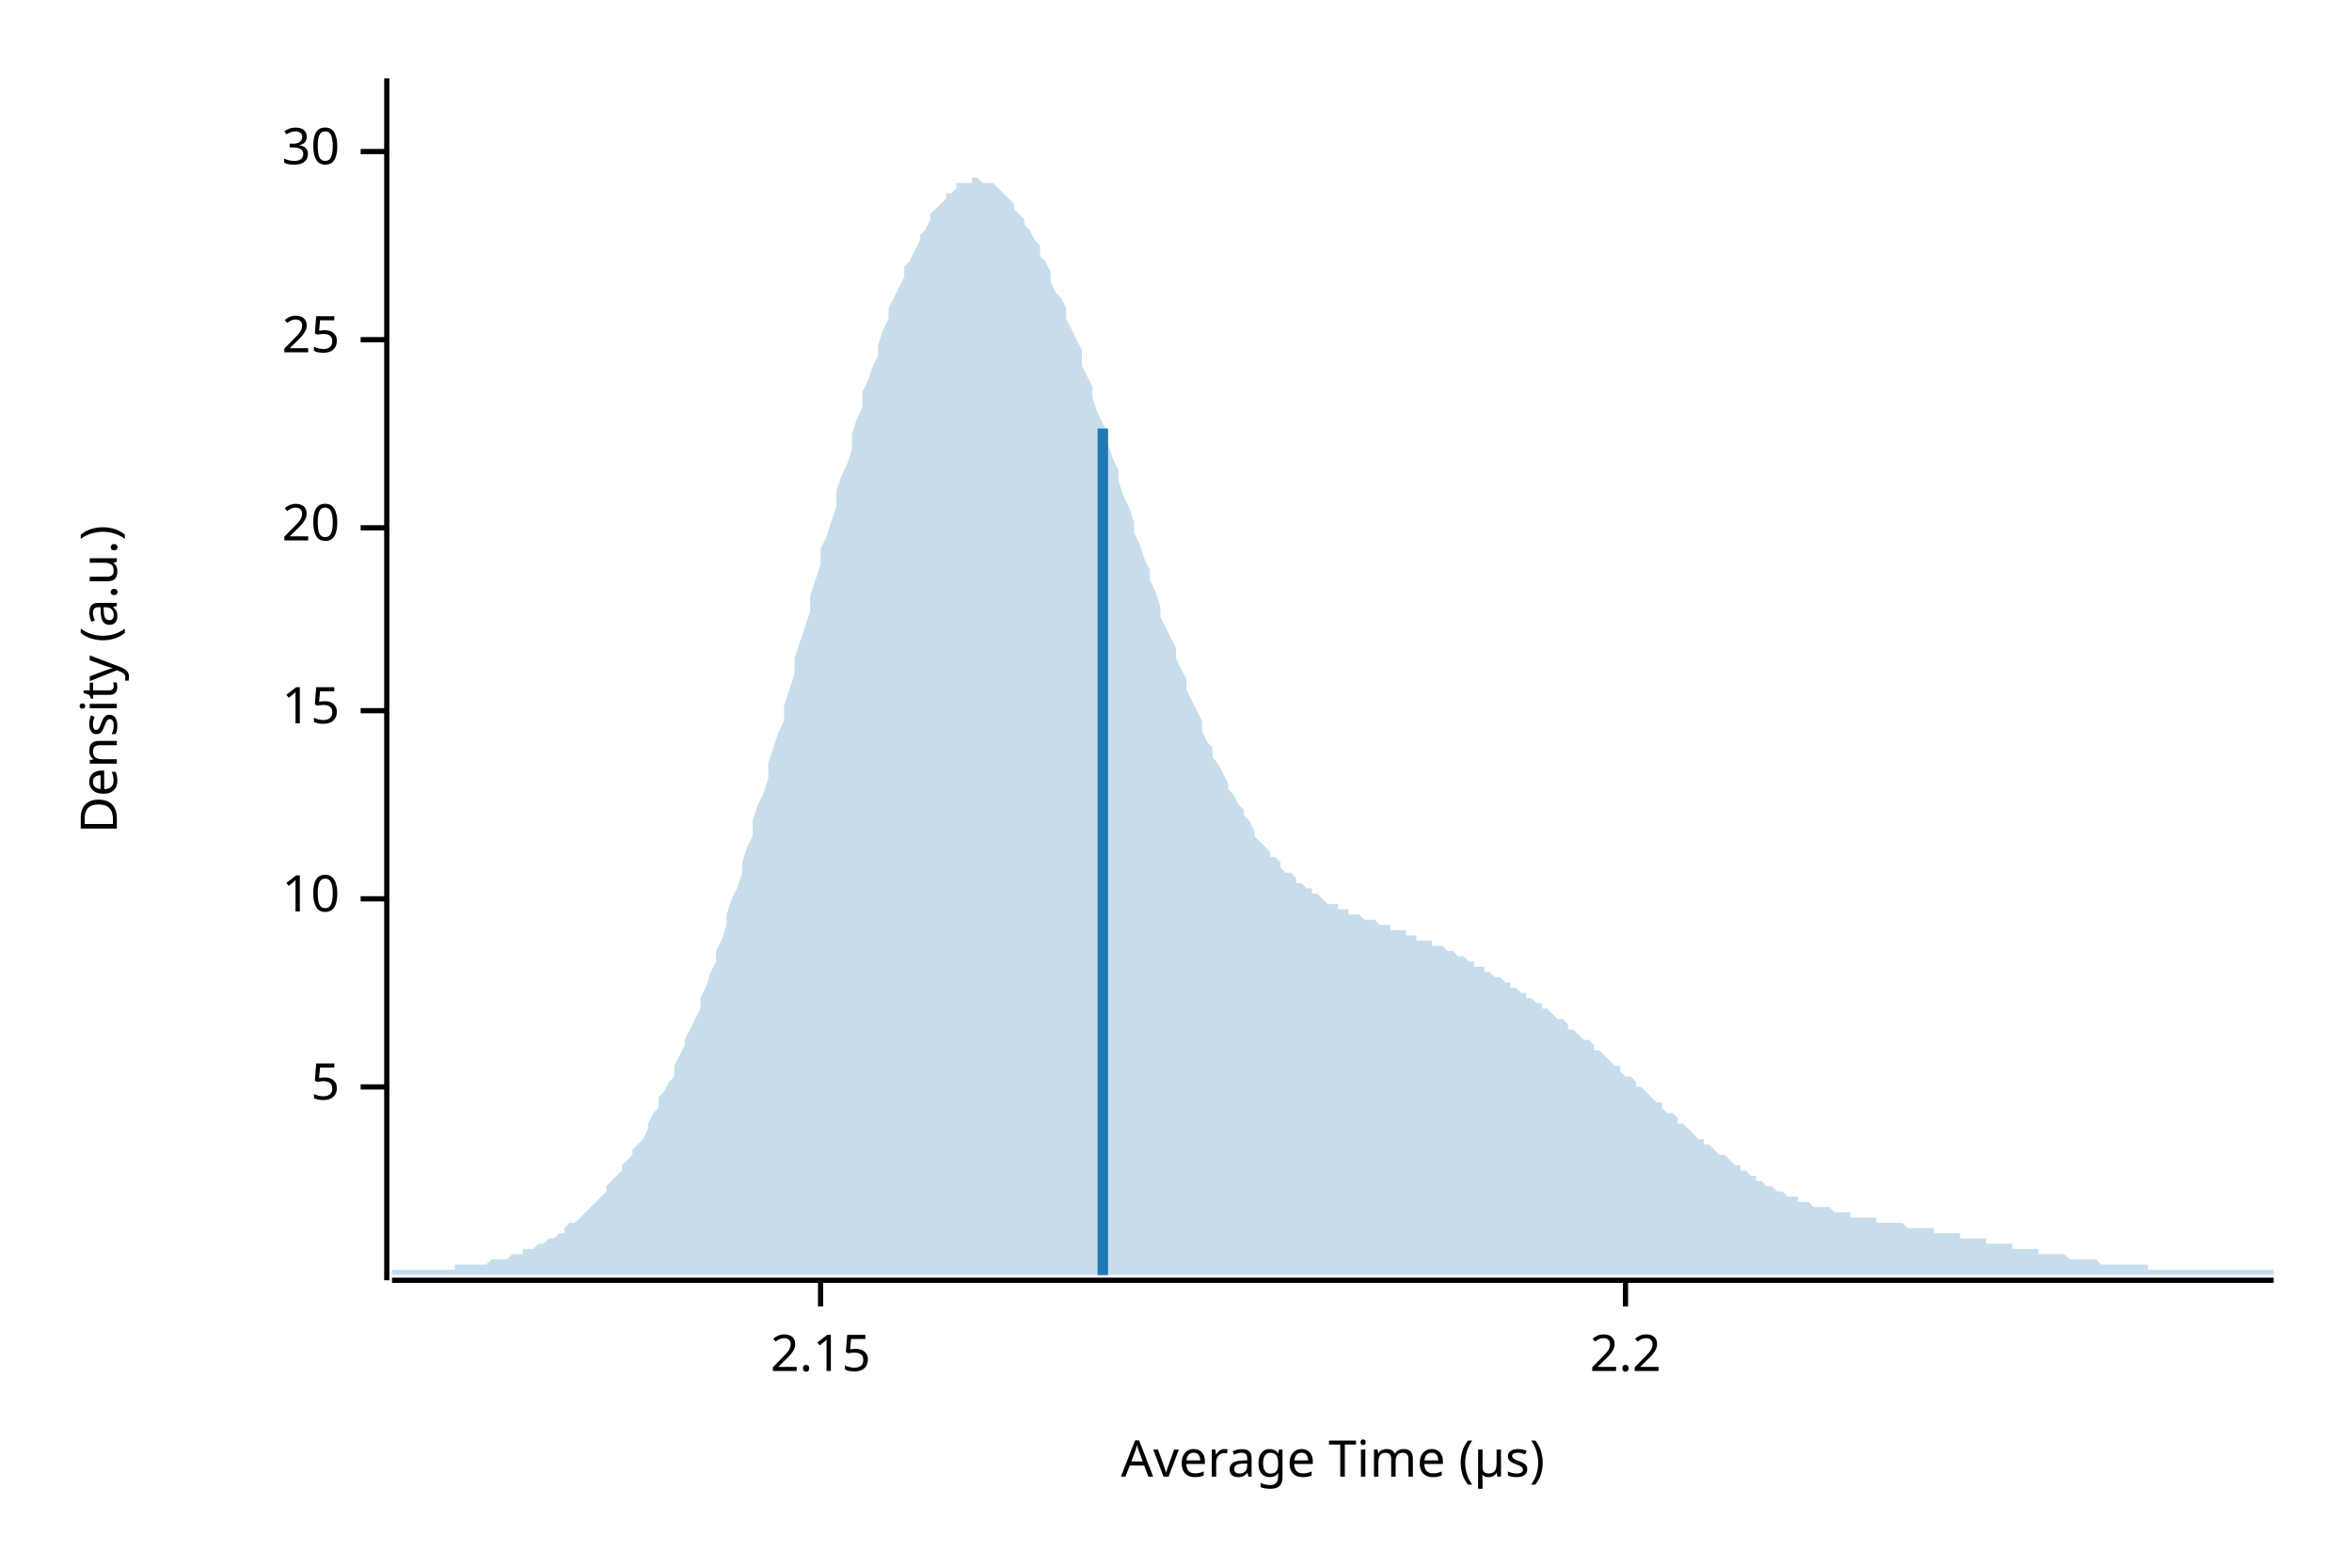
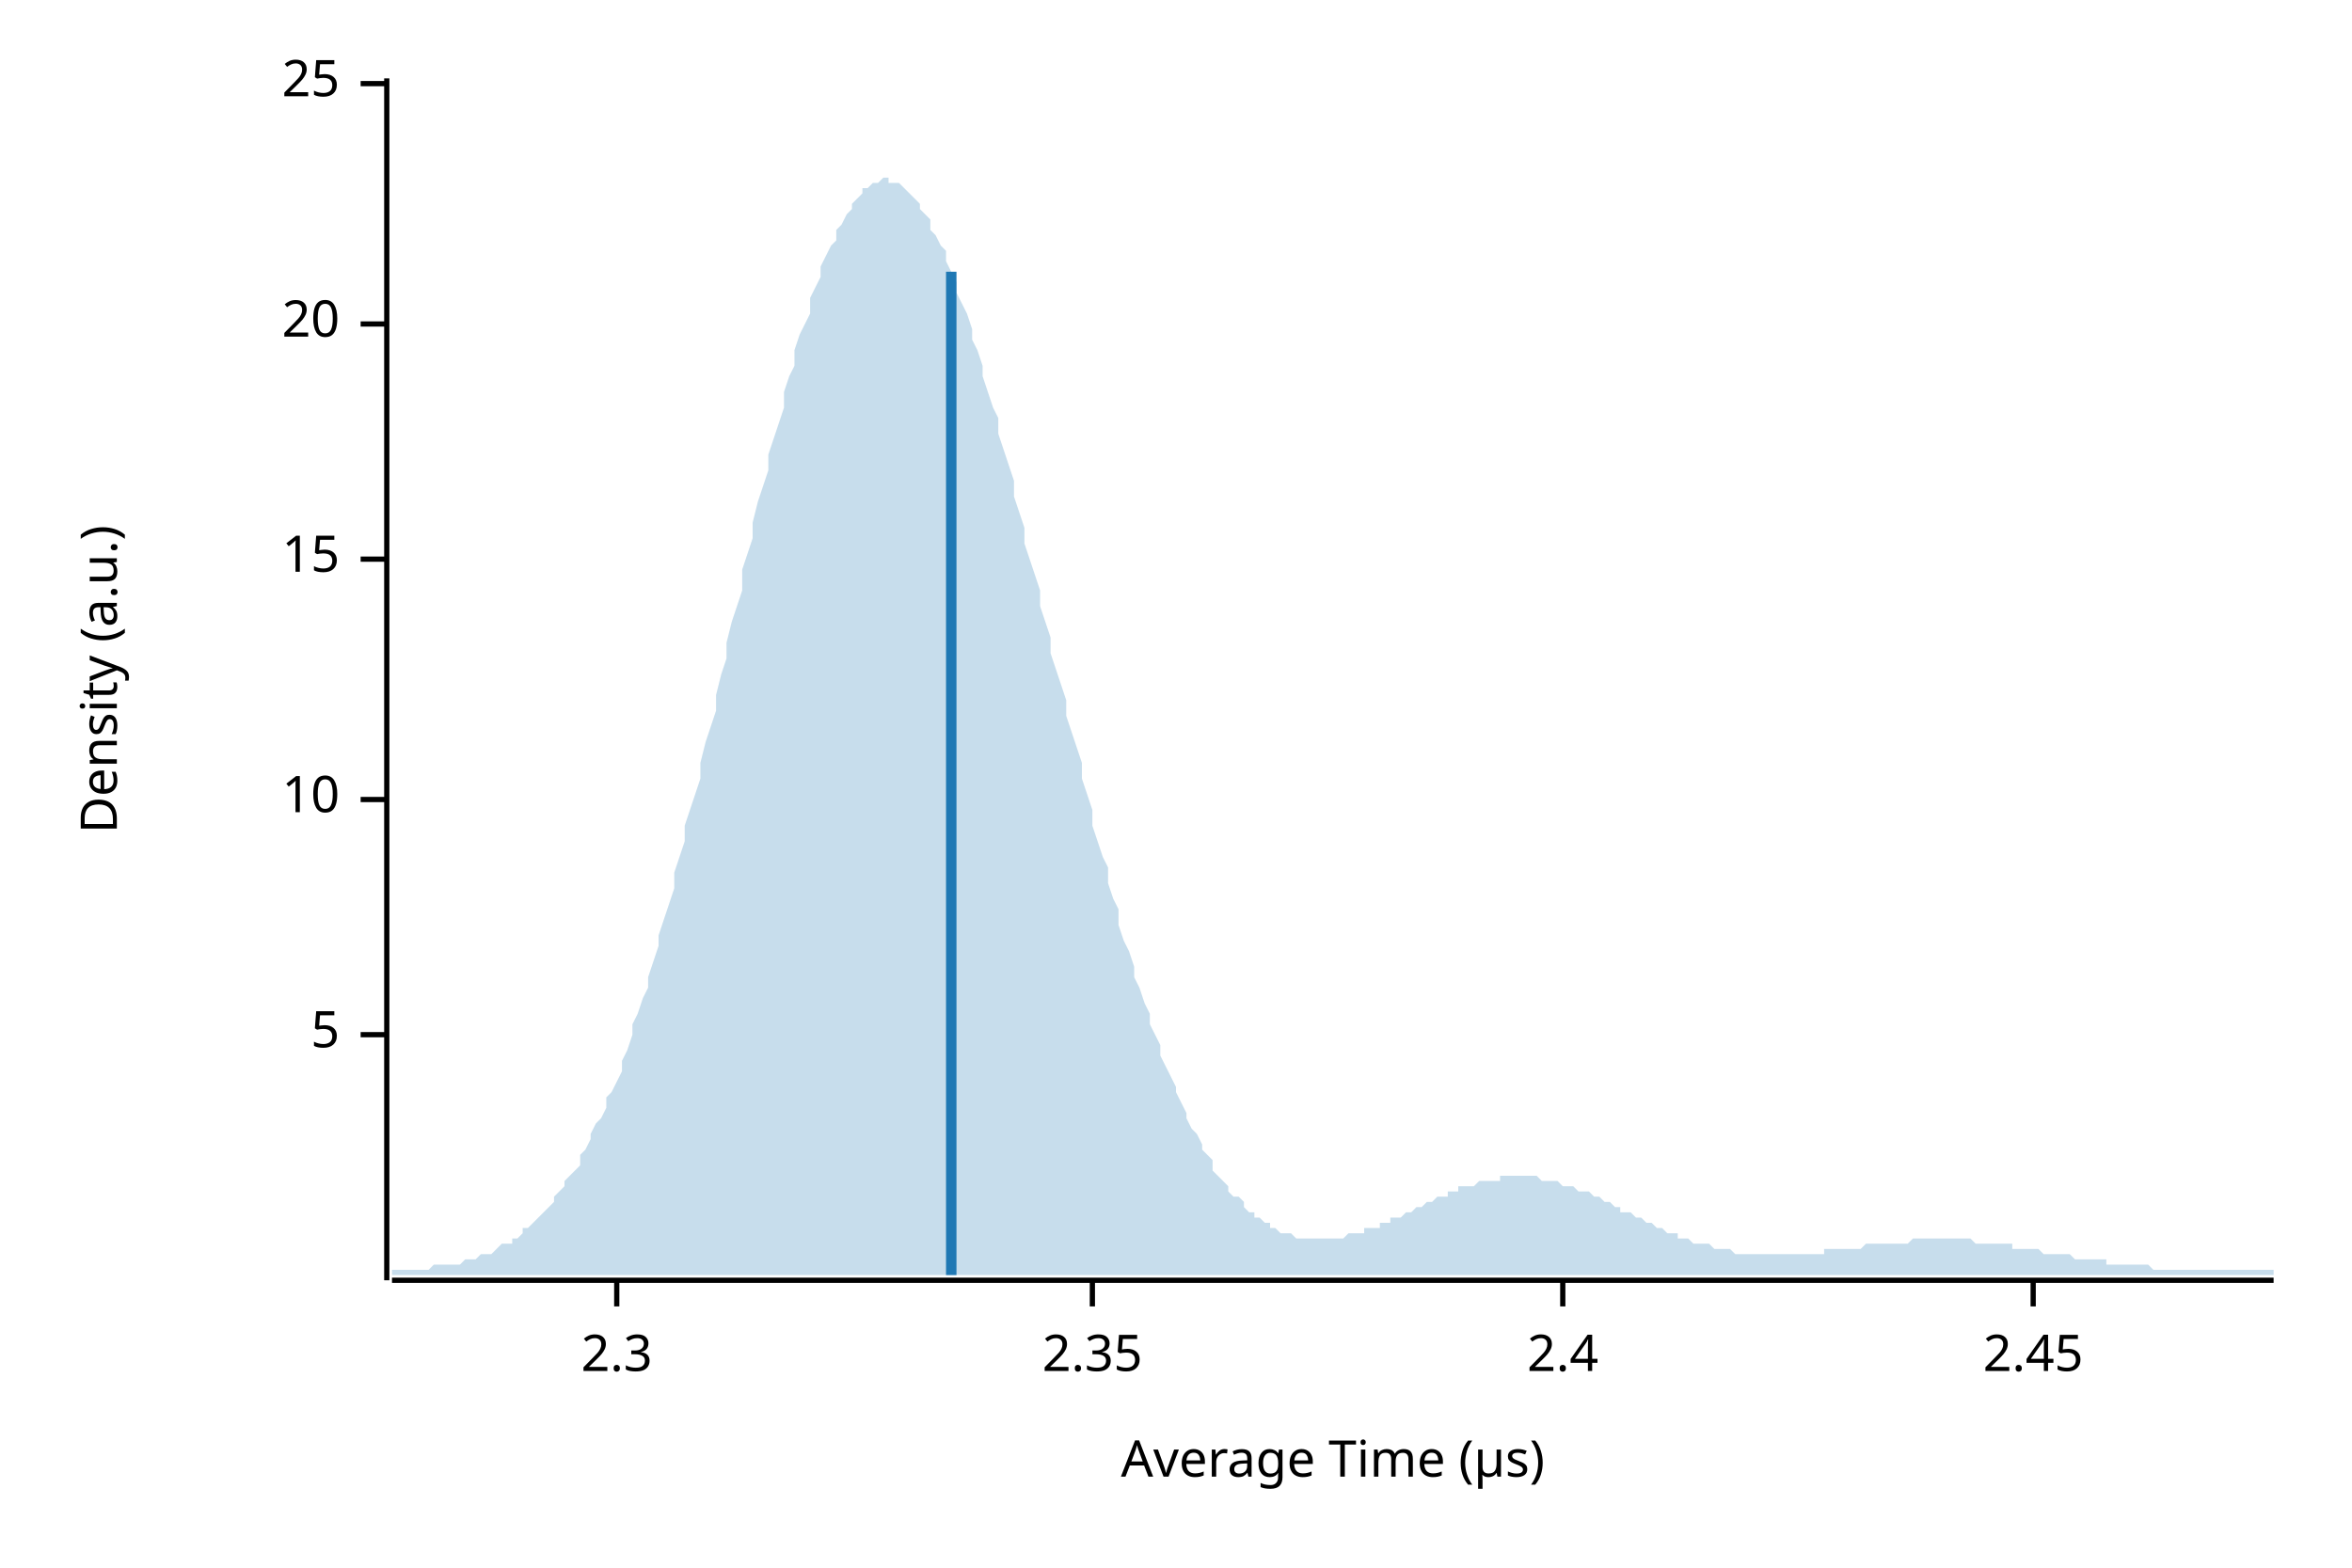
<svg xmlns="http://www.w3.org/2000/svg" width="450" height="300" viewBox="0 0 450 300">
  <text x="15" y="130" dy="0.76em" text-anchor="middle" font-family="sans-serif" font-size="9.677" opacity="1" fill="#000000" transform="rotate(270, 15, 130)">
Density (a.u.)
</text>
  <text x="255" y="285" dy="-0.5ex" text-anchor="middle" font-family="sans-serif" font-size="9.677" opacity="1" fill="#000000">
Average Time (µs)
</text>
  <polyline fill="none" opacity="1" stroke="#000000" stroke-width="1" points="74,15 74,245 " />
-   <text x="65" y="208" dy="0.5ex" text-anchor="end" font-family="sans-serif" font-size="9.677" opacity="1" fill="#000000">
+   <text x="65" y="198" dy="0.5ex" text-anchor="end" font-family="sans-serif" font-size="9.677" opacity="1" fill="#000000">
5
</text>
-   <polyline fill="none" opacity="1" stroke="#000000" stroke-width="1" points="69,208 74,208 " />
-   <text x="65" y="172" dy="0.5ex" text-anchor="end" font-family="sans-serif" font-size="9.677" opacity="1" fill="#000000">
+   <polyline fill="none" opacity="1" stroke="#000000" stroke-width="1" points="69,198 74,198 " />
+   <text x="65" y="153" dy="0.5ex" text-anchor="end" font-family="sans-serif" font-size="9.677" opacity="1" fill="#000000">
10
</text>
-   <polyline fill="none" opacity="1" stroke="#000000" stroke-width="1" points="69,172 74,172 " />
-   <text x="65" y="136" dy="0.5ex" text-anchor="end" font-family="sans-serif" font-size="9.677" opacity="1" fill="#000000">
+   <polyline fill="none" opacity="1" stroke="#000000" stroke-width="1" points="69,153 74,153 " />
+   <text x="65" y="107" dy="0.5ex" text-anchor="end" font-family="sans-serif" font-size="9.677" opacity="1" fill="#000000">
15
</text>
-   <polyline fill="none" opacity="1" stroke="#000000" stroke-width="1" points="69,136 74,136 " />
-   <text x="65" y="101" dy="0.5ex" text-anchor="end" font-family="sans-serif" font-size="9.677" opacity="1" fill="#000000">
+   <polyline fill="none" opacity="1" stroke="#000000" stroke-width="1" points="69,107 74,107 " />
+   <text x="65" y="62" dy="0.5ex" text-anchor="end" font-family="sans-serif" font-size="9.677" opacity="1" fill="#000000">
20
</text>
-   <polyline fill="none" opacity="1" stroke="#000000" stroke-width="1" points="69,101 74,101 " />
-   <text x="65" y="65" dy="0.5ex" text-anchor="end" font-family="sans-serif" font-size="9.677" opacity="1" fill="#000000">
+   <polyline fill="none" opacity="1" stroke="#000000" stroke-width="1" points="69,62 74,62 " />
+   <text x="65" y="16" dy="0.5ex" text-anchor="end" font-family="sans-serif" font-size="9.677" opacity="1" fill="#000000">
25
</text>
-   <polyline fill="none" opacity="1" stroke="#000000" stroke-width="1" points="69,65 74,65 " />
-   <text x="65" y="29" dy="0.5ex" text-anchor="end" font-family="sans-serif" font-size="9.677" opacity="1" fill="#000000">
- 30
+   <polyline fill="none" opacity="1" stroke="#000000" stroke-width="1" points="69,16 74,16 " />
+   <polyline fill="none" opacity="1" stroke="#000000" stroke-width="1" points="75,245 435,245 " />
+   <text x="118" y="255" dy="0.76em" text-anchor="middle" font-family="sans-serif" font-size="9.677" opacity="1" fill="#000000">
+ 2.3
</text>
-   <polyline fill="none" opacity="1" stroke="#000000" stroke-width="1" points="69,29 74,29 " />
-   <polyline fill="none" opacity="1" stroke="#000000" stroke-width="1" points="75,245 435,245 " />
-   <text x="157" y="255" dy="0.76em" text-anchor="middle" font-family="sans-serif" font-size="9.677" opacity="1" fill="#000000">
- 2.15
+   <polyline fill="none" opacity="1" stroke="#000000" stroke-width="1" points="118,245 118,250 " />
+   <text x="209" y="255" dy="0.76em" text-anchor="middle" font-family="sans-serif" font-size="9.677" opacity="1" fill="#000000">
+ 2.35
</text>
-   <polyline fill="none" opacity="1" stroke="#000000" stroke-width="1" points="157,245 157,250 " />
-   <text x="311" y="255" dy="0.76em" text-anchor="middle" font-family="sans-serif" font-size="9.677" opacity="1" fill="#000000">
- 2.2
+   <polyline fill="none" opacity="1" stroke="#000000" stroke-width="1" points="209,245 209,250 " />
+   <text x="299" y="255" dy="0.76em" text-anchor="middle" font-family="sans-serif" font-size="9.677" opacity="1" fill="#000000">
+ 2.4
</text>
-   <polyline fill="none" opacity="1" stroke="#000000" stroke-width="1" points="311,245 311,250 " />
-   <polygon opacity="0.25" fill="#1F78B4" points="75,243 75,243 76,243 77,243 77,243 78,243 79,243 80,243 80,243 81,243 82,243 82,243 83,243 84,243 85,243 85,243 86,243 87,243 87,242 88,242 89,242 90,242 90,242 91,242 92,242 93,242 93,242 94,241 95,241 95,241 96,241 97,241 98,240 98,240 99,240 100,240 100,239 101,239 102,239 103,238 103,238 104,238 105,237 106,237 106,237 107,236 108,236 108,235 109,234 110,234 111,233 111,233 112,232 113,231 113,231 114,230 115,229 116,228 116,227 117,226 118,225 119,224 119,223 120,222 121,221 121,220 122,219 123,218 124,216 124,215 125,213 126,212 126,210 127,209 128,207 129,206 129,204 130,202 131,200 131,199 132,197 133,195 134,193 134,191 135,189 136,186 137,184 137,182 138,180 139,177 139,175 140,172 141,170 142,167 142,165 143,162 144,160 144,157 145,154 146,152 147,149 147,146 148,143 149,140 150,138 150,135 151,132 152,129 152,126 153,123 154,120 155,117 155,114 156,111 157,108 157,105 158,103 159,100 160,97 160,94 161,91 162,89 163,86 163,83 164,80 165,78 165,75 166,73 167,70 168,68 168,66 169,63 170,61 170,59 171,57 172,55 173,53 173,51 174,50 175,48 176,46 176,45 177,44 178,42 178,41 179,40 180,39 181,38 181,37 182,37 183,36 183,35 184,35 185,35 186,35 186,34 187,34 188,35 188,35 189,35 190,35 191,36 191,36 192,37 193,38 194,39 194,40 195,41 196,42 196,43 197,44 198,46 199,47 199,49 200,50 201,52 201,54 202,56 203,57 204,59 204,61 205,63 206,65 207,67 207,70 208,72 209,74 209,76 210,79 211,81 212,83 212,85 213,88 214,90 214,92 215,95 216,97 217,100 217,102 218,104 219,107 220,109 220,111 221,113 222,116 222,118 223,120 224,122 225,124 225,126 226,128 227,130 227,132 228,134 229,136 230,138 230,140 231,142 232,143 232,145 233,146 234,148 235,150 235,151 236,152 237,154 238,155 238,156 239,157 240,159 240,160 241,161 242,162 243,163 243,164 244,164 245,165 245,166 246,167 247,167 248,168 248,169 249,169 250,170 251,170 251,171 252,171 253,172 253,172 254,173 255,173 256,173 256,174 257,174 258,174 258,175 259,175 260,175 261,176 261,176 262,176 263,176 264,177 264,177 265,177 266,177 266,178 267,178 268,178 269,178 269,179 270,179 271,179 271,180 272,180 273,180 274,180 274,181 275,181 276,181 277,182 277,182 278,182 279,183 279,183 280,183 281,184 282,184 282,185 283,185 284,185 284,186 285,186 286,187 287,187 287,187 288,188 289,188 289,189 290,189 291,190 292,190 292,191 293,191 294,192 295,192 295,193 296,193 297,194 297,194 298,195 299,195 300,196 300,197 301,197 302,198 302,198 303,199 304,199 305,200 305,201 306,201 307,202 308,203 308,203 309,204 310,204 310,205 311,206 312,206 313,207 313,208 314,208 315,209 315,209 316,210 317,211 318,211 318,212 319,213 320,213 321,214 321,215 322,215 323,216 323,216 324,217 325,218 326,218 326,219 327,219 328,220 328,220 329,221 330,221 331,222 331,222 332,223 333,223 333,224 334,224 335,225 336,225 336,226 337,226 338,227 339,227 339,227 340,228 341,228 341,228 342,229 343,229 344,229 344,230 345,230 346,230 346,230 347,231 348,231 349,231 349,231 350,231 351,232 352,232 352,232 353,232 354,232 354,233 355,233 356,233 357,233 357,233 358,233 359,233 359,234 360,234 361,234 362,234 362,234 363,234 364,234 365,235 365,235 366,235 367,235 367,235 368,235 369,235 370,235 370,236 371,236 372,236 372,236 373,236 374,236 375,236 375,237 376,237 377,237 378,237 378,237 379,237 380,237 380,238 381,238 382,238 383,238 383,238 384,238 385,238 385,239 386,239 387,239 388,239 388,239 389,239 390,239 390,240 391,240 392,240 393,240 393,240 394,240 395,240 396,241 396,241 397,241 398,241 398,241 399,241 400,241 401,241 401,241 402,242 403,242 403,242 404,242 405,242 406,242 406,242 407,242 408,242 409,242 409,242 410,242 411,242 411,243 412,243 413,243 414,243 414,243 415,243 416,243 416,243 417,243 418,243 419,243 419,243 420,243 421,243 422,243 422,243 423,243 424,243 424,243 425,243 426,243 427,243 427,243 428,243 429,243 429,243 430,243 431,243 432,243 432,243 433,243 434,243 435,243 435,244 75,244 " />
-   <polyline fill="none" opacity="1" stroke="#1F78B4" stroke-width="2" points="211,244 211,82 " />
+   <polyline fill="none" opacity="1" stroke="#000000" stroke-width="1" points="299,245 299,250 " />
+   <text x="389" y="255" dy="0.76em" text-anchor="middle" font-family="sans-serif" font-size="9.677" opacity="1" fill="#000000">
+ 2.45
+ </text>
+   <polyline fill="none" opacity="1" stroke="#000000" stroke-width="1" points="389,245 389,250 " />
+   <polygon opacity="0.25" fill="#1F78B4" points="75,243 75,243 76,243 77,243 77,243 78,243 79,243 80,243 80,243 81,243 82,243 82,243 83,242 84,242 85,242 85,242 86,242 87,242 87,242 88,242 89,241 90,241 90,241 91,241 92,240 93,240 93,240 94,240 95,239 95,239 96,238 97,238 98,238 98,237 99,237 100,236 100,235 101,235 102,234 103,233 103,233 104,232 105,231 106,230 106,229 107,228 108,227 108,226 109,225 110,224 111,223 111,221 112,220 113,218 113,217 114,215 115,214 116,212 116,210 117,209 118,207 119,205 119,203 120,201 121,198 121,196 122,194 123,191 124,189 124,187 125,184 126,181 126,179 127,176 128,173 129,170 129,167 130,164 131,161 131,158 132,155 133,152 134,149 134,146 135,142 136,139 137,136 137,133 138,129 139,126 139,123 140,119 141,116 142,113 142,109 143,106 144,103 144,100 145,96 146,93 147,90 147,87 148,84 149,81 150,78 150,75 151,72 152,70 152,67 153,64 154,62 155,60 155,57 156,55 157,53 157,51 158,49 159,47 160,46 160,44 161,43 162,41 163,40 163,39 164,38 165,37 165,36 166,36 167,35 168,35 168,35 169,34 170,34 170,35 171,35 172,35 173,36 173,36 174,37 175,38 176,39 176,40 177,41 178,42 178,44 179,45 180,47 181,48 181,50 182,52 183,54 183,56 184,58 185,60 186,63 186,65 187,67 188,70 188,72 189,75 190,78 191,80 191,83 192,86 193,89 194,92 194,95 195,98 196,101 196,104 197,107 198,110 199,113 199,116 200,119 201,122 201,125 202,128 203,131 204,134 204,137 205,140 206,143 207,146 207,149 208,152 209,155 209,158 210,161 211,164 212,166 212,169 213,172 214,174 214,177 215,180 216,182 217,185 217,187 218,189 219,192 220,194 220,196 221,198 222,200 222,202 223,204 224,206 225,208 225,209 226,211 227,213 227,214 228,216 229,217 230,219 230,220 231,221 232,222 232,224 233,225 234,226 235,227 235,228 236,229 237,229 238,230 238,231 239,232 240,232 240,233 241,233 242,234 243,234 243,235 244,235 245,236 245,236 246,236 247,236 248,237 248,237 249,237 250,237 251,237 251,237 252,237 253,237 253,237 254,237 255,237 256,237 256,237 257,237 258,236 258,236 259,236 260,236 261,236 261,235 262,235 263,235 264,235 264,234 265,234 266,234 266,233 267,233 268,233 269,232 269,232 270,232 271,231 271,231 272,231 273,230 274,230 274,230 275,229 276,229 277,229 277,228 278,228 279,228 279,227 280,227 281,227 282,227 282,227 283,226 284,226 284,226 285,226 286,226 287,226 287,225 288,225 289,225 289,225 290,225 291,225 292,225 292,225 293,225 294,225 295,226 295,226 296,226 297,226 297,226 298,226 299,227 300,227 300,227 301,227 302,228 302,228 303,228 304,228 305,229 305,229 306,229 307,230 308,230 308,230 309,231 310,231 310,232 311,232 312,232 313,233 313,233 314,233 315,234 315,234 316,234 317,235 318,235 318,235 319,236 320,236 321,236 321,237 322,237 323,237 323,237 324,238 325,238 326,238 326,238 327,238 328,239 328,239 329,239 330,239 331,239 331,239 332,240 333,240 333,240 334,240 335,240 336,240 336,240 337,240 338,240 339,240 339,240 340,240 341,240 341,240 342,240 343,240 344,240 344,240 345,240 346,240 346,240 347,240 348,240 349,240 349,239 350,239 351,239 352,239 352,239 353,239 354,239 354,239 355,239 356,239 357,238 357,238 358,238 359,238 359,238 360,238 361,238 362,238 362,238 363,238 364,238 365,238 365,238 366,237 367,237 367,237 368,237 369,237 370,237 370,237 371,237 372,237 372,237 373,237 374,237 375,237 375,237 376,237 377,237 378,238 378,238 379,238 380,238 380,238 381,238 382,238 383,238 383,238 384,238 385,238 385,239 386,239 387,239 388,239 388,239 389,239 390,239 390,239 391,240 392,240 393,240 393,240 394,240 395,240 396,240 396,240 397,241 398,241 398,241 399,241 400,241 401,241 401,241 402,241 403,241 403,242 404,242 405,242 406,242 406,242 407,242 408,242 409,242 409,242 410,242 411,242 411,242 412,243 413,243 414,243 414,243 415,243 416,243 416,243 417,243 418,243 419,243 419,243 420,243 421,243 422,243 422,243 423,243 424,243 424,243 425,243 426,243 427,243 427,243 428,243 429,243 429,243 430,243 431,243 432,243 432,243 433,243 434,243 435,243 435,244 75,244 " />
+   <polyline fill="none" opacity="1" stroke="#1F78B4" stroke-width="2" points="182,244 182,52 " />
</svg>
